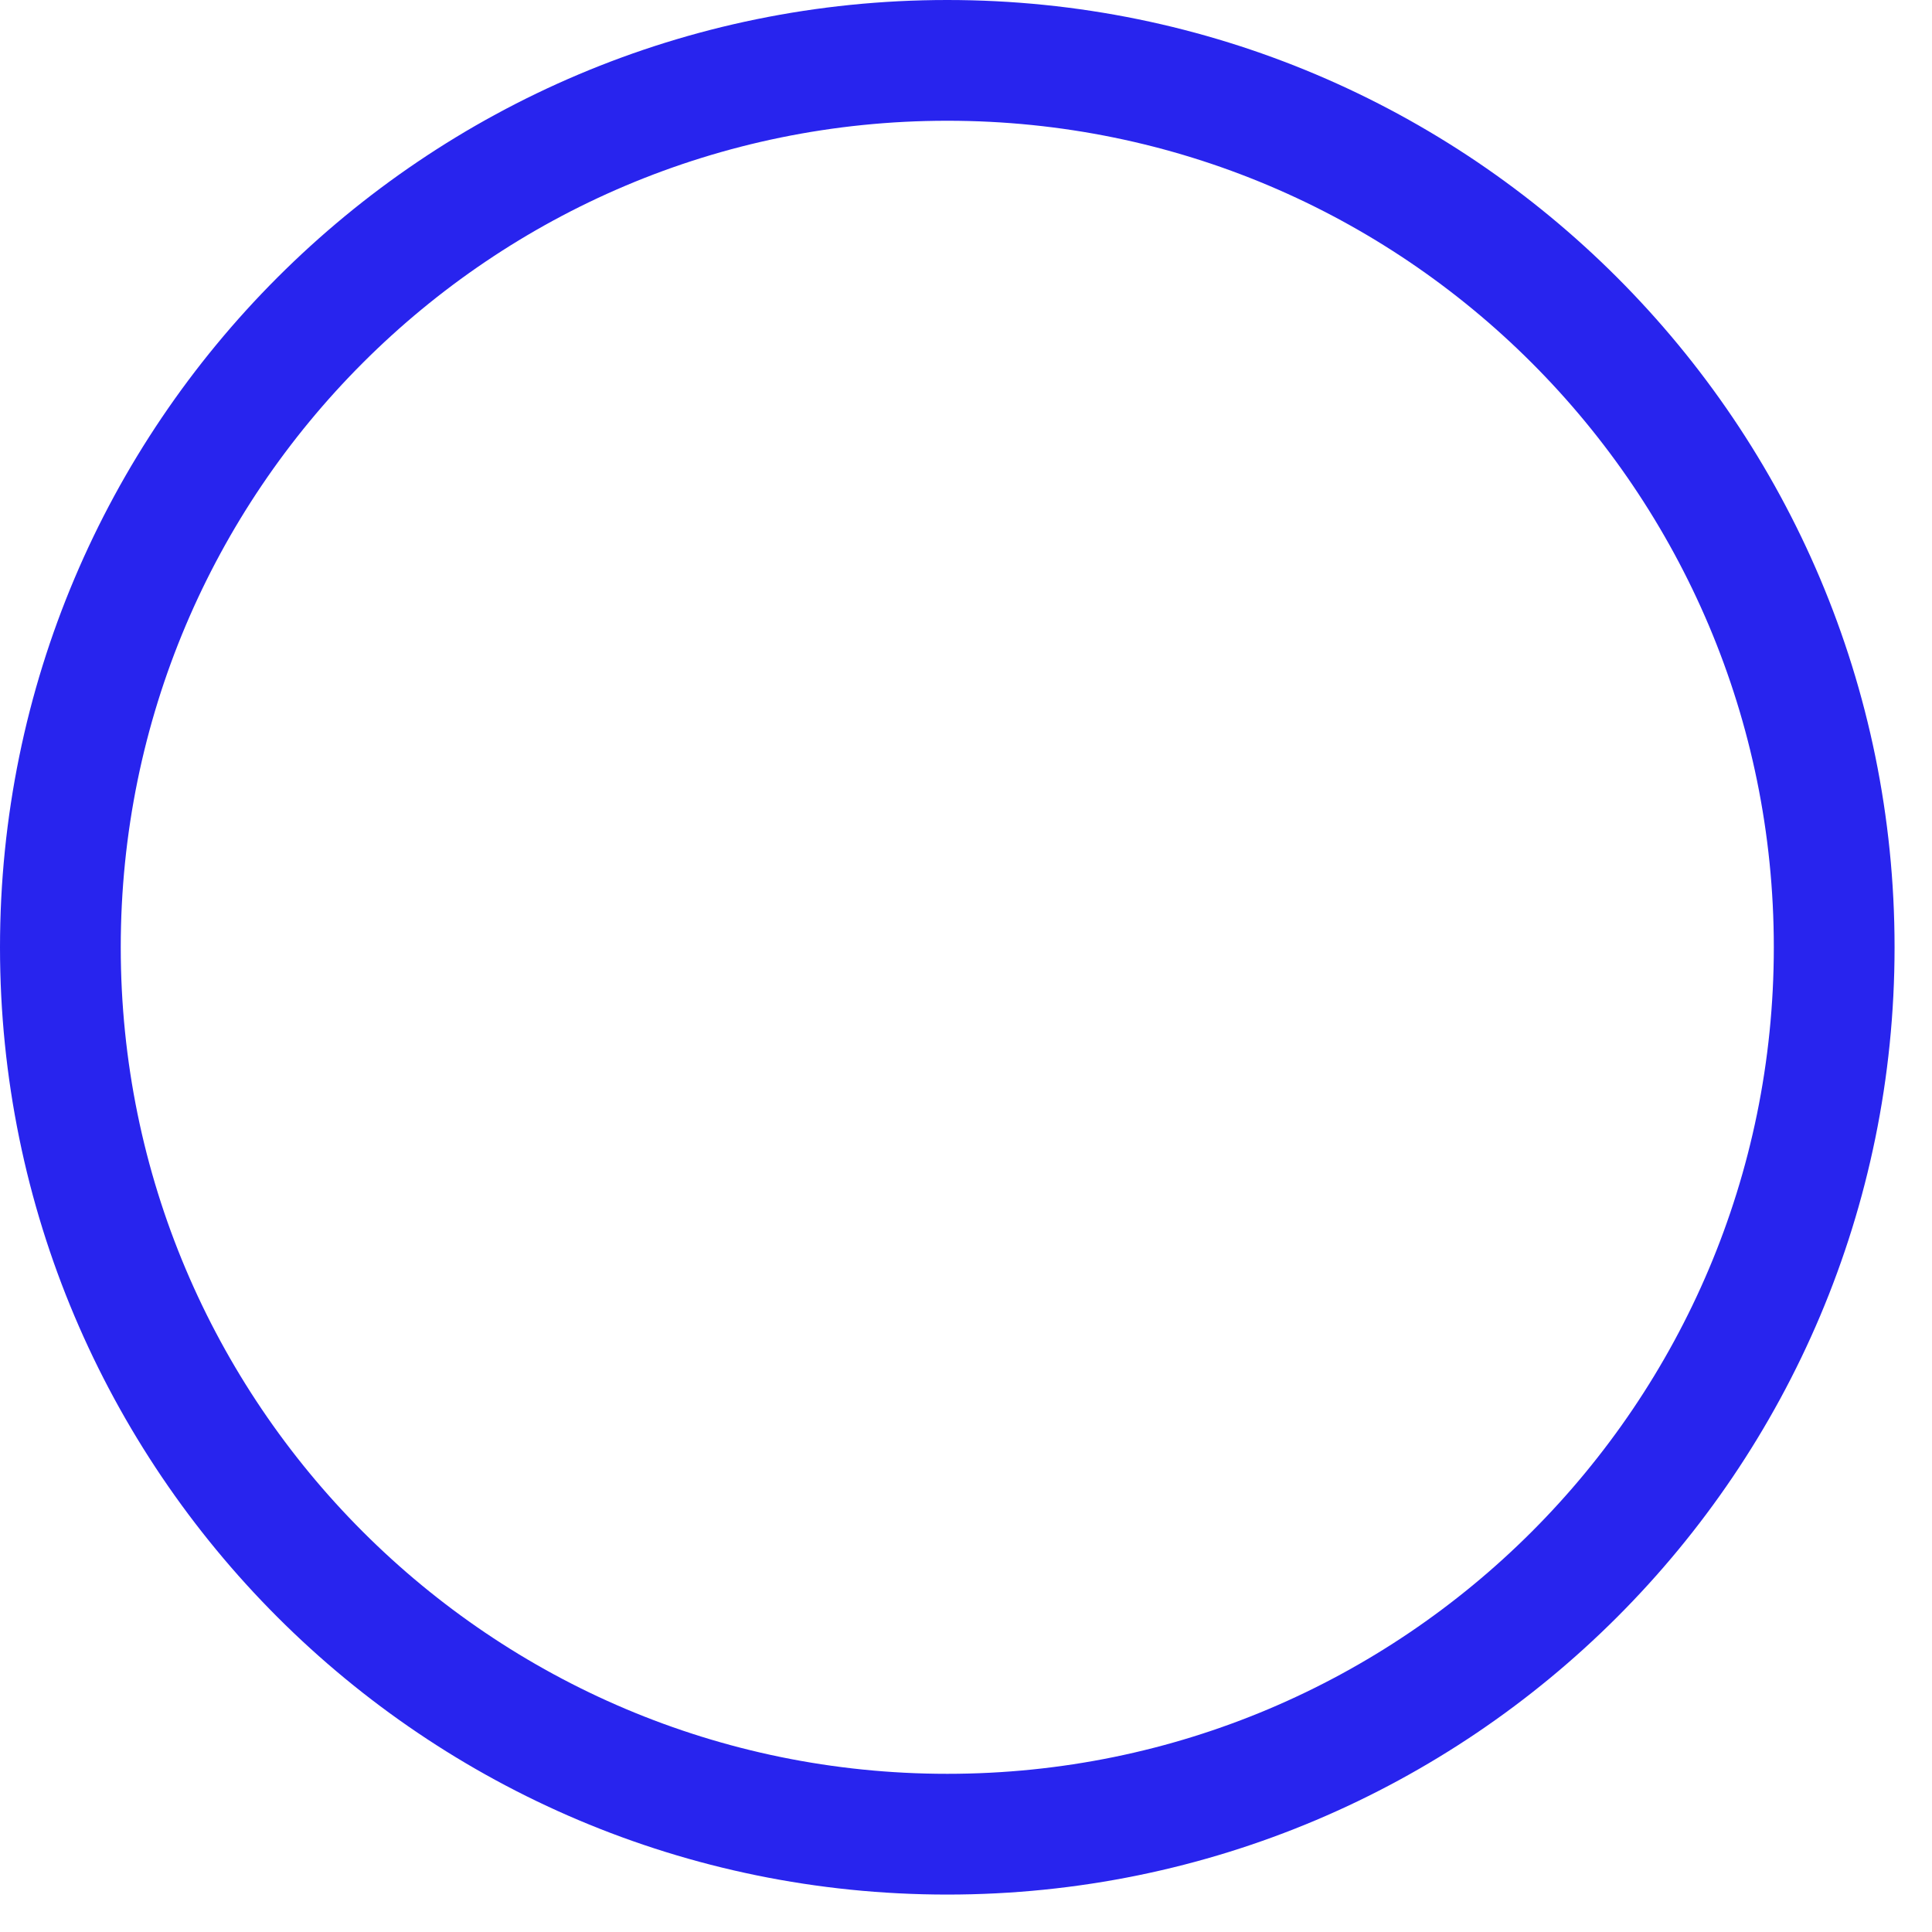
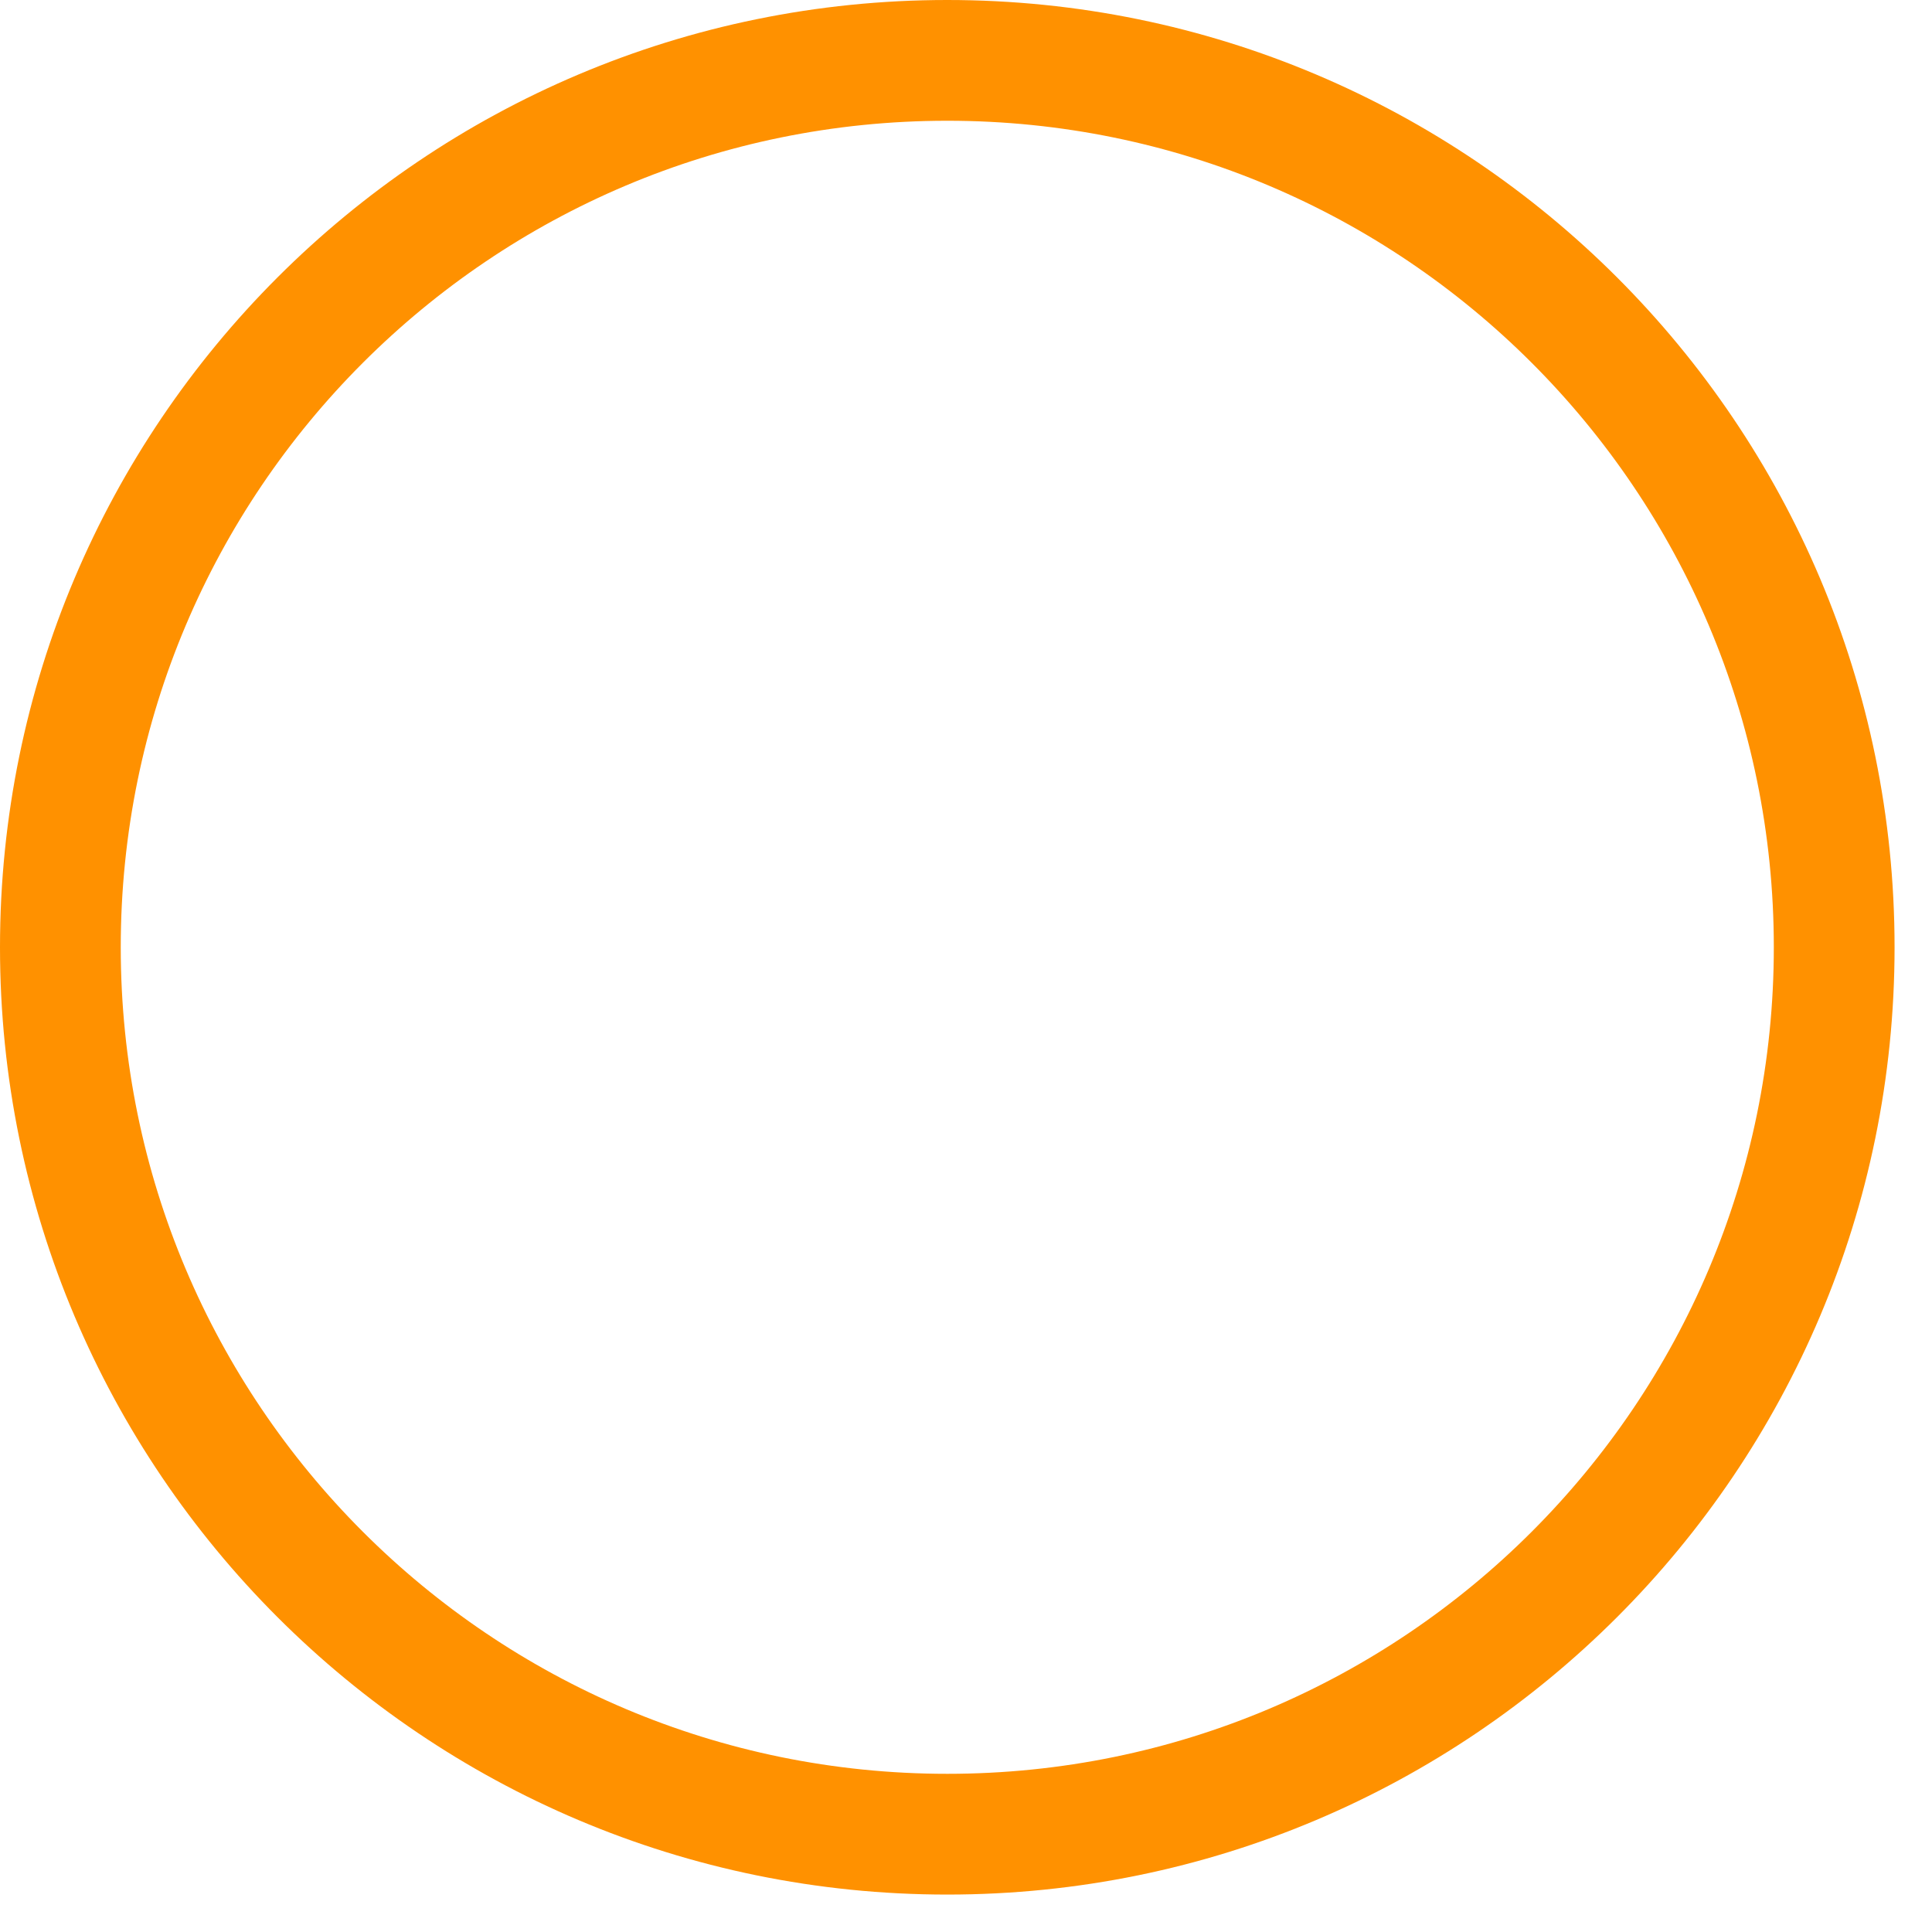
<svg xmlns="http://www.w3.org/2000/svg" width="16" height="16" viewBox="0 0 16 16" fill="none">
-   <circle cx="7.845" cy="7.845" r="7.345" stroke="#2824EE" />
+   <circle cx="7.845" cy="7.845" r="7.345" stroke="#ff9100" />
</svg>
